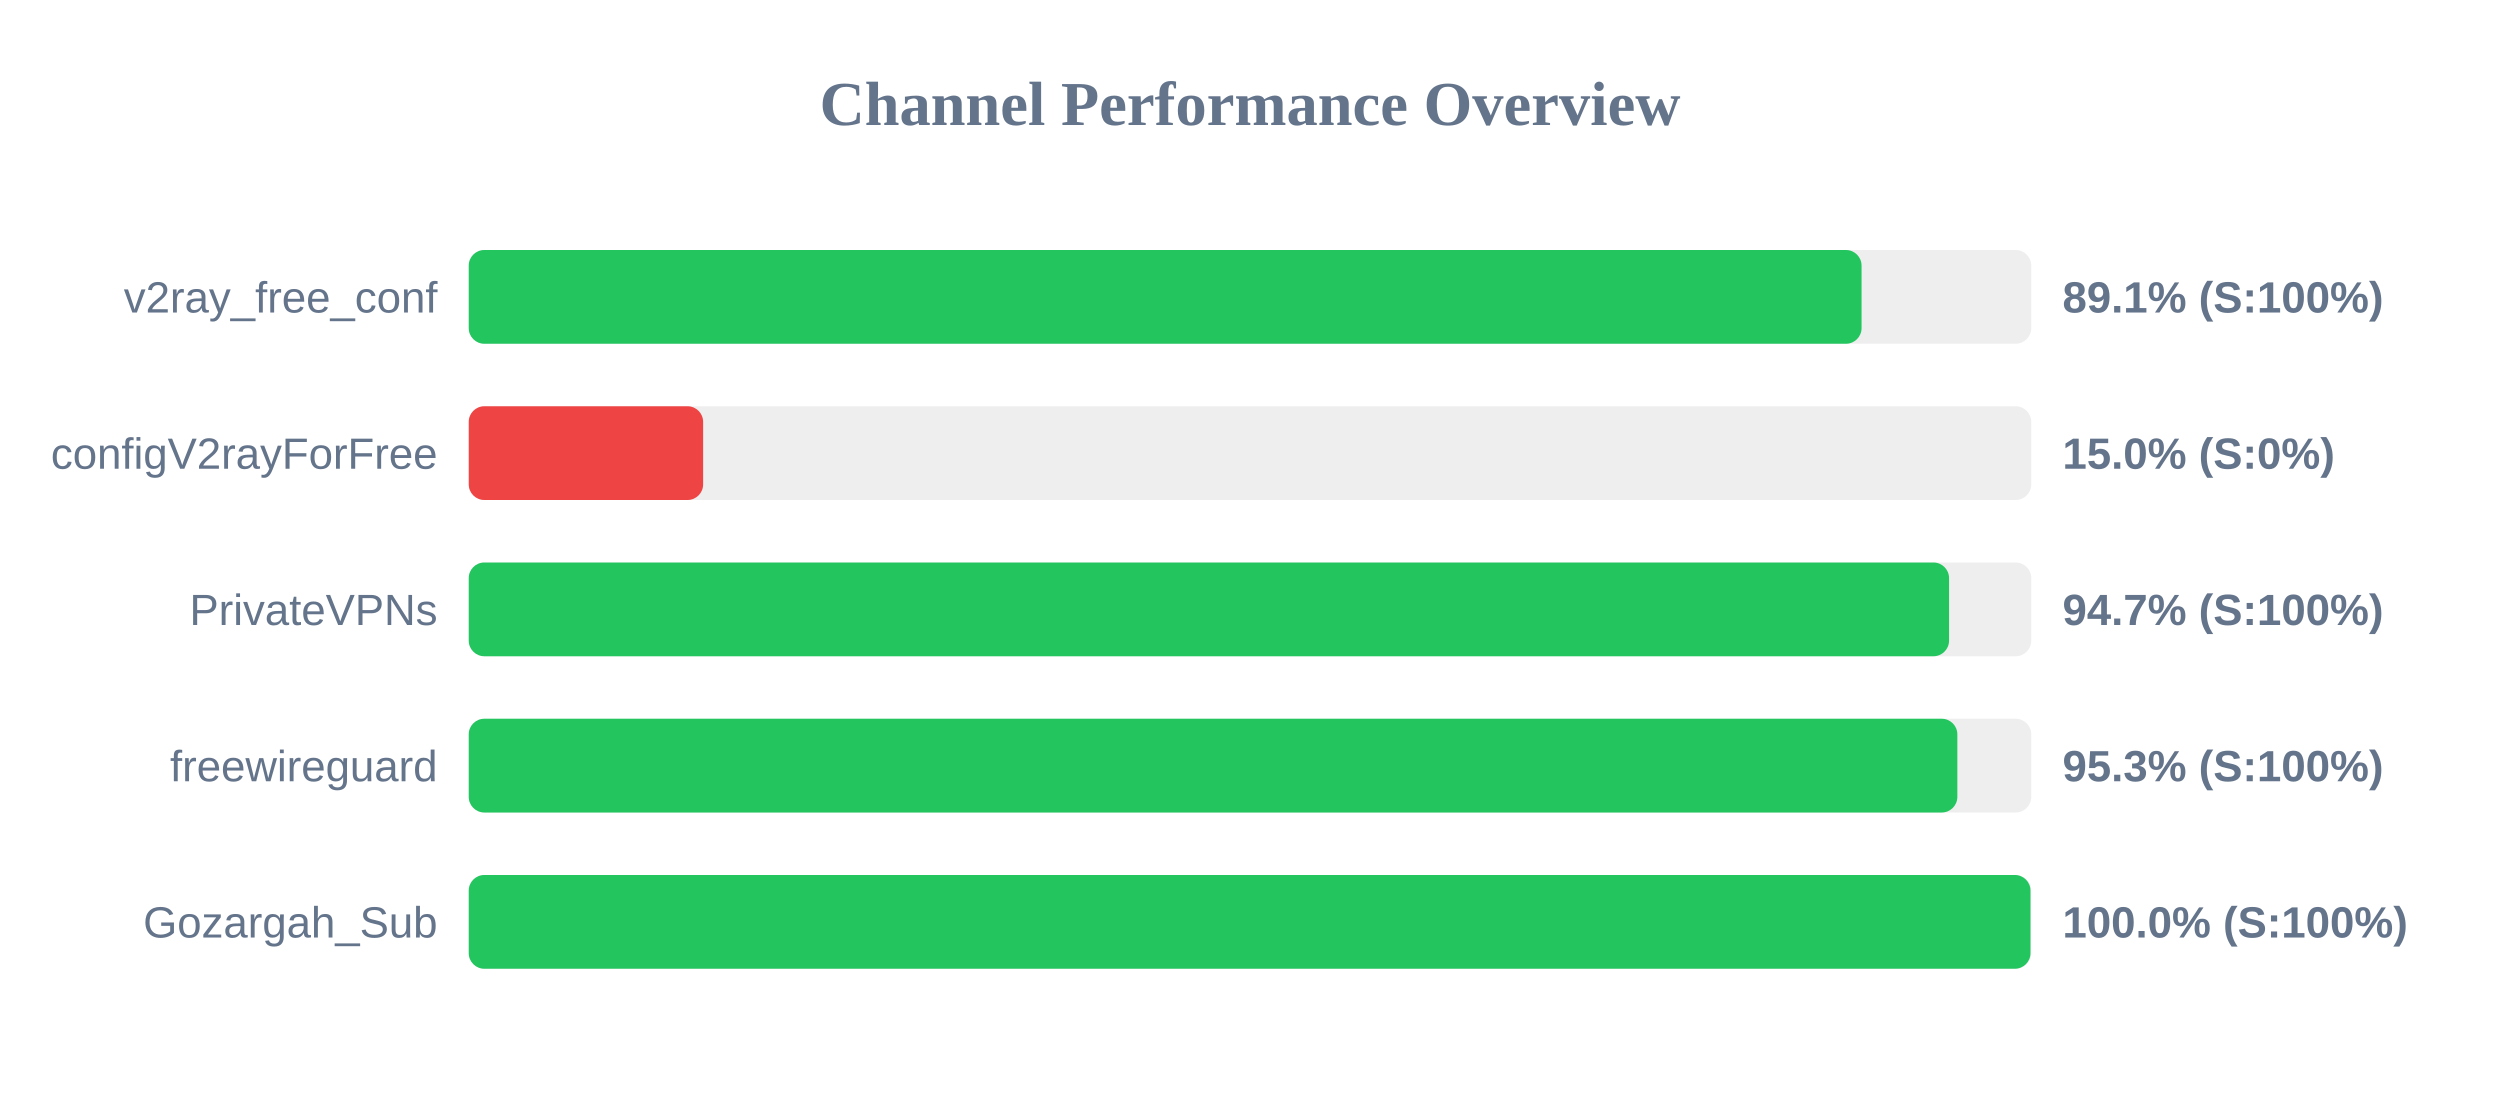
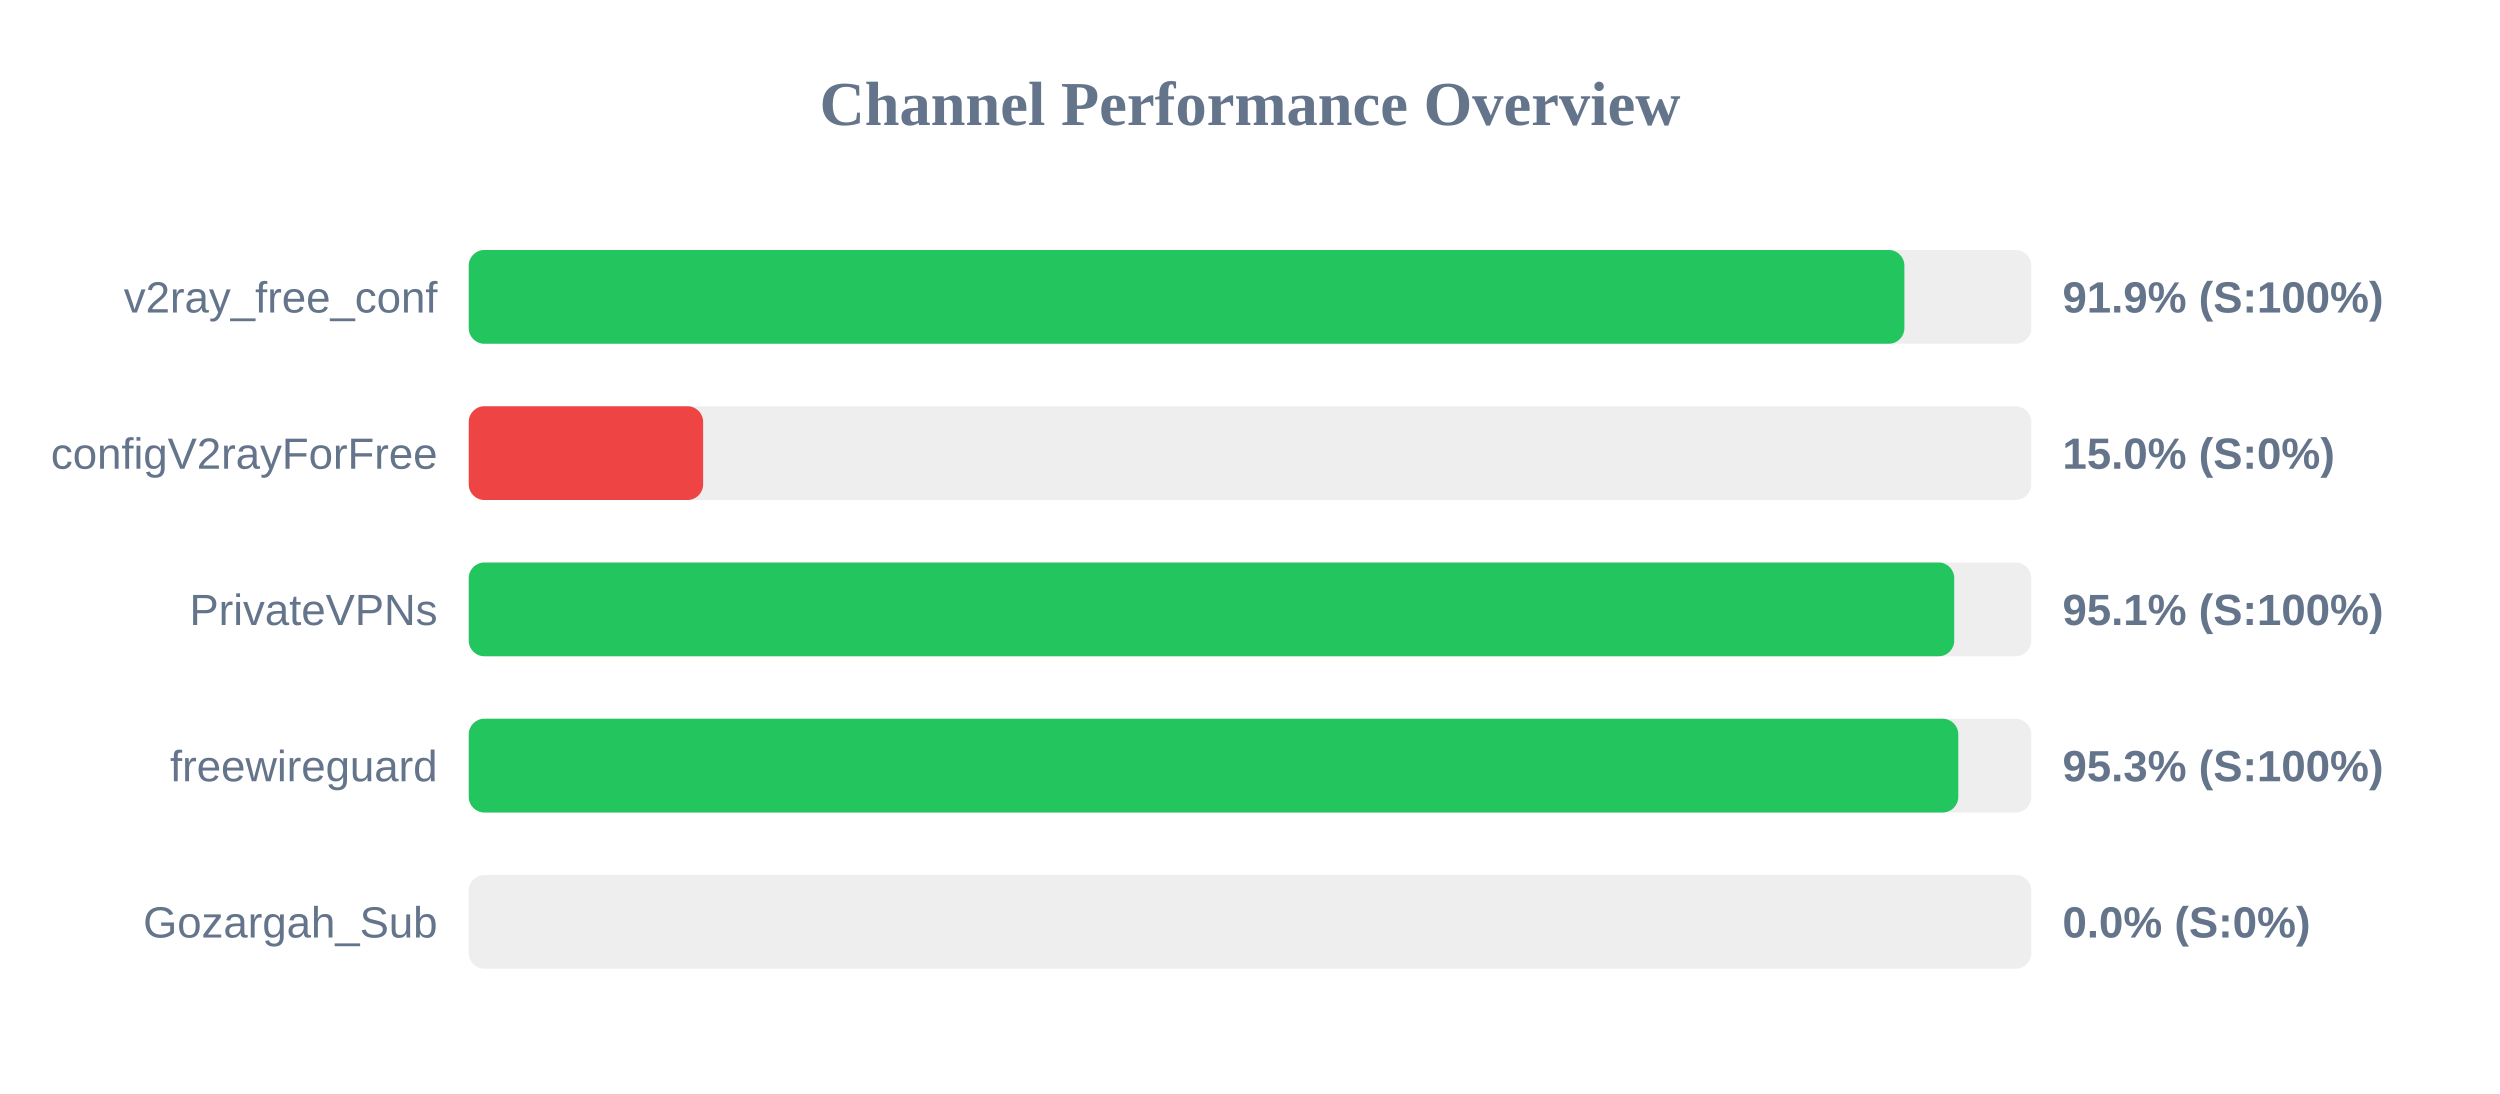
<svg xmlns="http://www.w3.org/2000/svg" width="800" height="350" version="1.1">
  <style>
        .row { font: 14px Arial; fill: #64748b; }
        .score { font: bold 14px Arial; fill: #64748b; }
    </style>
  <text x="400" y="40" text-anchor="middle" font-size="20px" font-weight="bold" fill="#64748b">Channel Performance Overview</text>
  <rect x="150" y="80" width="500" height="30" fill="#eee" rx="5" />
-   <rect x="150" y="80" width="445.7" height="30" fill="#22c55e" rx="5" />
+   <rect x="150" y="80" width="459.4" height="30" fill="#22c55e" rx="5" />
  <text x="140" y="100" text-anchor="end" class="row">v2ray_free_conf</text>
-   <text x="660" y="100" text-anchor="start" class="score">89.1% (S:100%)</text>
+   <text x="660" y="100" text-anchor="start" class="score">91.9% (S:100%)</text>
  <rect x="150" y="130" width="500" height="30" fill="#eee" rx="5" />
  <rect x="150" y="130" width="75.0" height="30" fill="#ef4444" rx="5" />
  <text x="140" y="150" text-anchor="end" class="row">configV2rayForFree</text>
  <text x="660" y="150" text-anchor="start" class="score">15.0% (S:0%)</text>
  <rect x="150" y="180" width="500" height="30" fill="#eee" rx="5" />
-   <rect x="150" y="180" width="473.7" height="30" fill="#22c55e" rx="5" />
+   <rect x="150" y="180" width="475.35" height="30" fill="#22c55e" rx="5" />
  <text x="140" y="200" text-anchor="end" class="row">PrivateVPNs</text>
-   <text x="660" y="200" text-anchor="start" class="score">94.7% (S:100%)</text>
+   <text x="660" y="200" text-anchor="start" class="score">95.1% (S:100%)</text>
  <rect x="150" y="230" width="500" height="30" fill="#eee" rx="5" />
-   <rect x="150" y="230" width="476.35" height="30" fill="#22c55e" rx="5" />
+   <rect x="150" y="230" width="476.65" height="30" fill="#22c55e" rx="5" />
  <text x="140" y="250" text-anchor="end" class="row">freewireguard</text>
  <text x="660" y="250" text-anchor="start" class="score">95.3% (S:100%)</text>
  <rect x="150" y="280" width="500" height="30" fill="#eee" rx="5" />
-   <rect x="150" y="280" width="499.75" height="30" fill="#22c55e" rx="5" />
+   <rect x="150" y="280" width="0.0" height="30" fill="#ef4444" rx="5" />
  <text x="140" y="300" text-anchor="end" class="row">Gozargah_Sub</text>
-   <text x="660" y="300" text-anchor="start" class="score">100.0% (S:100%)</text>
+   <text x="660" y="300" text-anchor="start" class="score">0.0% (S:0%)</text>
</svg>
